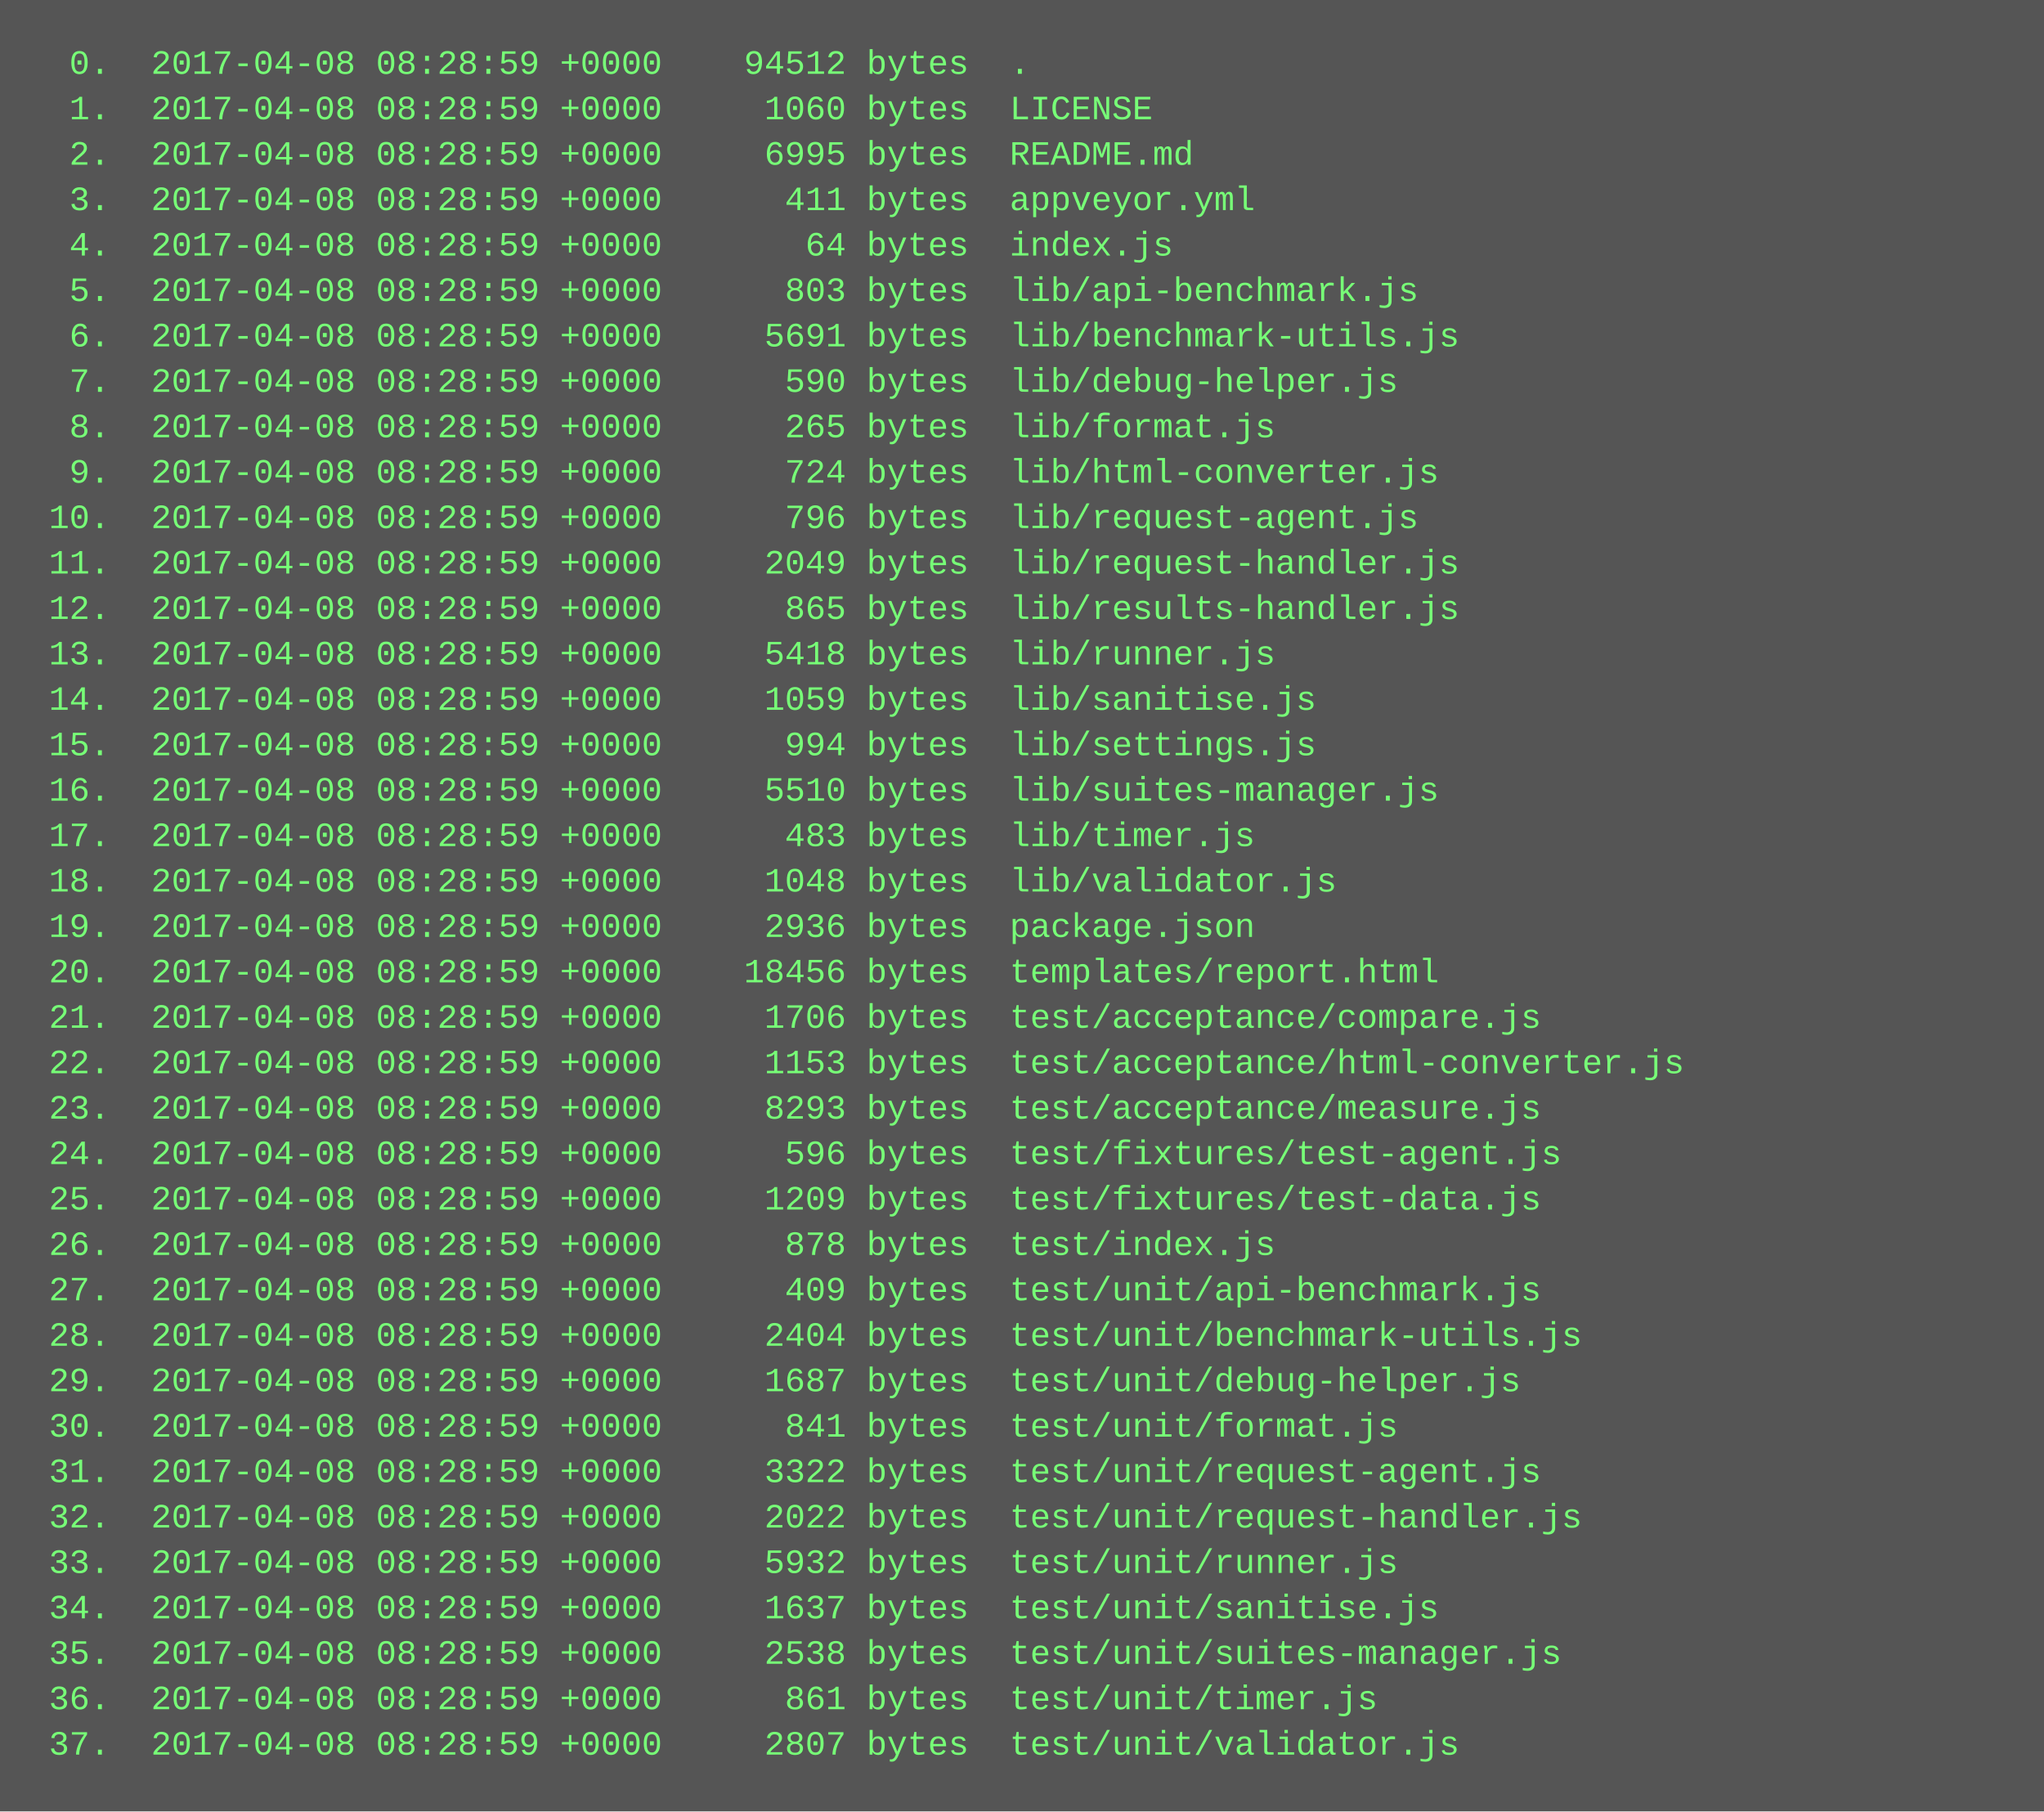
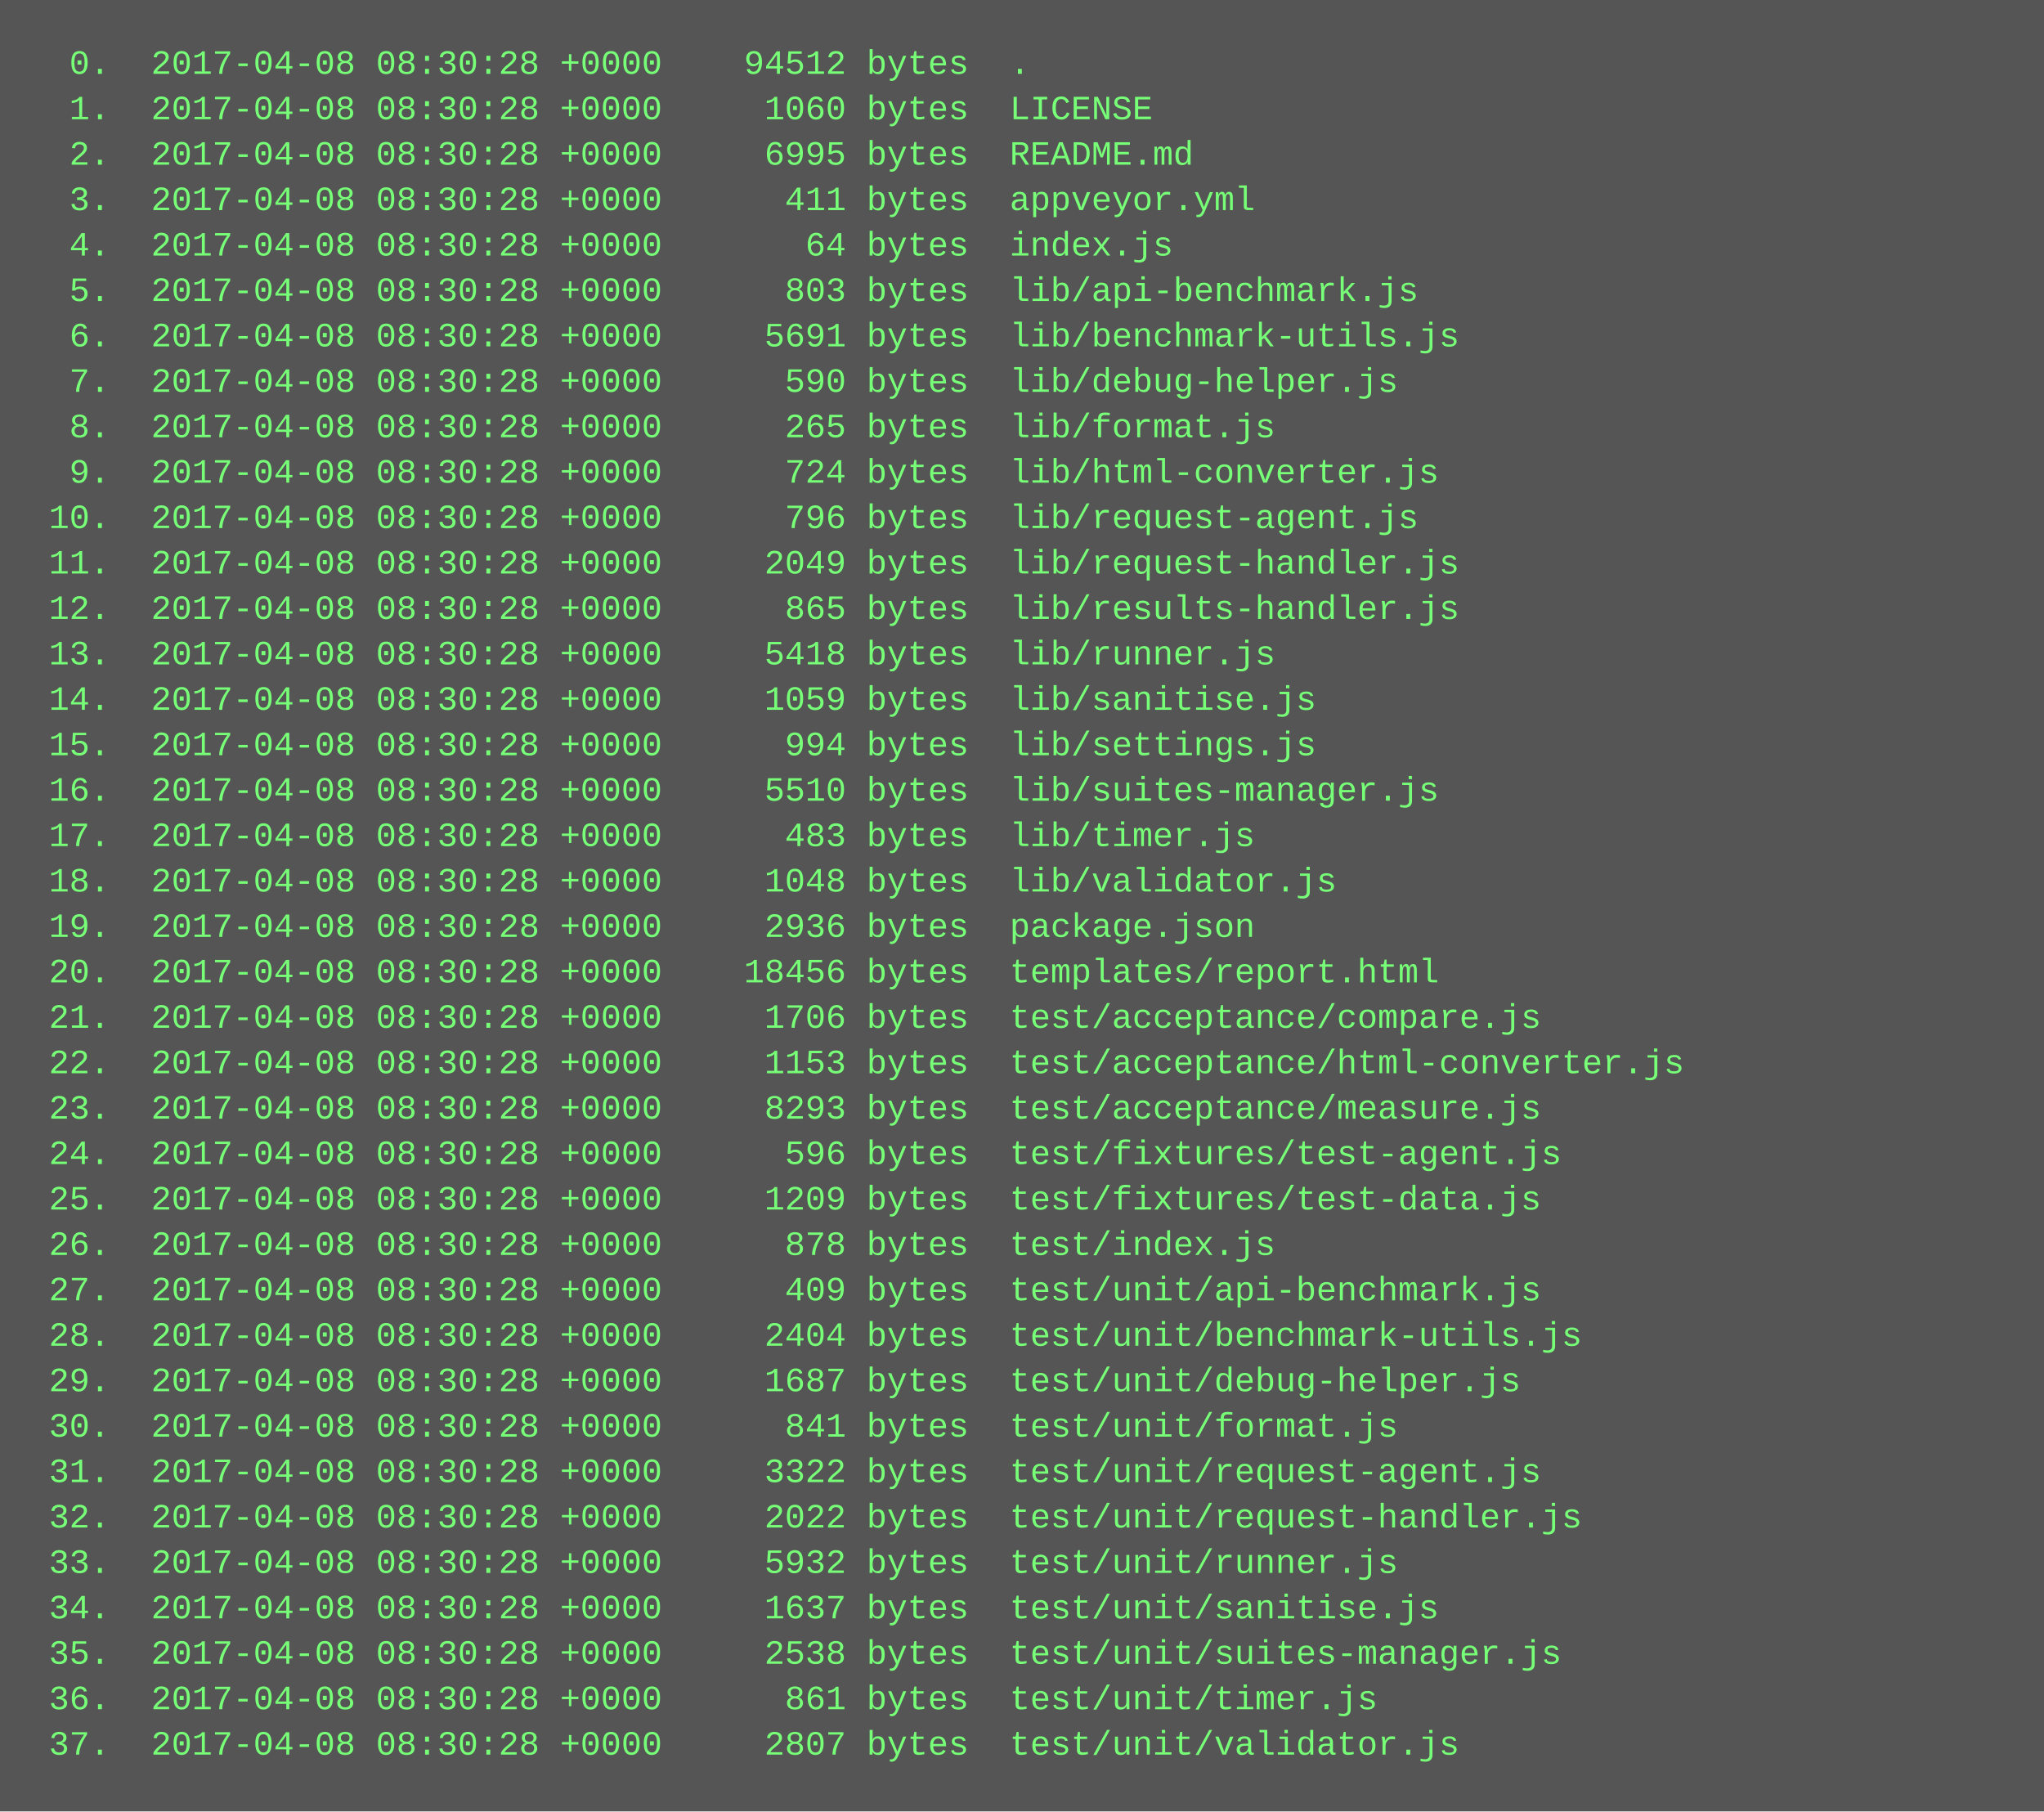
<svg xmlns="http://www.w3.org/2000/svg" height="638" width="720">
  <rect height="638" fill="#555" width="720" />
  <text fill="#7f7" font-family="Courier New" font-size="12" xml:space="preserve">
-     <tspan x="10" y="26">  0.  2017-04-08 08:28:59 +0000    94512 bytes  .</tspan>
-     <tspan x="10" y="42">  1.  2017-04-08 08:28:59 +0000     1060 bytes  LICENSE</tspan>
-     <tspan x="10" y="58">  2.  2017-04-08 08:28:59 +0000     6995 bytes  README.md</tspan>
-     <tspan x="10" y="74">  3.  2017-04-08 08:28:59 +0000      411 bytes  appveyor.yml</tspan>
-     <tspan x="10" y="90">  4.  2017-04-08 08:28:59 +0000       64 bytes  index.js</tspan>
-     <tspan x="10" y="106">  5.  2017-04-08 08:28:59 +0000      803 bytes  lib/api-benchmark.js</tspan>
-     <tspan x="10" y="122">  6.  2017-04-08 08:28:59 +0000     5691 bytes  lib/benchmark-utils.js</tspan>
-     <tspan x="10" y="138">  7.  2017-04-08 08:28:59 +0000      590 bytes  lib/debug-helper.js</tspan>
-     <tspan x="10" y="154">  8.  2017-04-08 08:28:59 +0000      265 bytes  lib/format.js</tspan>
-     <tspan x="10" y="170">  9.  2017-04-08 08:28:59 +0000      724 bytes  lib/html-converter.js</tspan>
-     <tspan x="10" y="186"> 10.  2017-04-08 08:28:59 +0000      796 bytes  lib/request-agent.js</tspan>
-     <tspan x="10" y="202"> 11.  2017-04-08 08:28:59 +0000     2049 bytes  lib/request-handler.js</tspan>
-     <tspan x="10" y="218"> 12.  2017-04-08 08:28:59 +0000      865 bytes  lib/results-handler.js</tspan>
-     <tspan x="10" y="234"> 13.  2017-04-08 08:28:59 +0000     5418 bytes  lib/runner.js</tspan>
-     <tspan x="10" y="250"> 14.  2017-04-08 08:28:59 +0000     1059 bytes  lib/sanitise.js</tspan>
-     <tspan x="10" y="266"> 15.  2017-04-08 08:28:59 +0000      994 bytes  lib/settings.js</tspan>
-     <tspan x="10" y="282"> 16.  2017-04-08 08:28:59 +0000     5510 bytes  lib/suites-manager.js</tspan>
-     <tspan x="10" y="298"> 17.  2017-04-08 08:28:59 +0000      483 bytes  lib/timer.js</tspan>
-     <tspan x="10" y="314"> 18.  2017-04-08 08:28:59 +0000     1048 bytes  lib/validator.js</tspan>
-     <tspan x="10" y="330"> 19.  2017-04-08 08:28:59 +0000     2936 bytes  package.json</tspan>
-     <tspan x="10" y="346"> 20.  2017-04-08 08:28:59 +0000    18456 bytes  templates/report.html</tspan>
-     <tspan x="10" y="362"> 21.  2017-04-08 08:28:59 +0000     1706 bytes  test/acceptance/compare.js</tspan>
-     <tspan x="10" y="378"> 22.  2017-04-08 08:28:59 +0000     1153 bytes  test/acceptance/html-converter.js</tspan>
-     <tspan x="10" y="394"> 23.  2017-04-08 08:28:59 +0000     8293 bytes  test/acceptance/measure.js</tspan>
-     <tspan x="10" y="410"> 24.  2017-04-08 08:28:59 +0000      596 bytes  test/fixtures/test-agent.js</tspan>
-     <tspan x="10" y="426"> 25.  2017-04-08 08:28:59 +0000     1209 bytes  test/fixtures/test-data.js</tspan>
-     <tspan x="10" y="442"> 26.  2017-04-08 08:28:59 +0000      878 bytes  test/index.js</tspan>
-     <tspan x="10" y="458"> 27.  2017-04-08 08:28:59 +0000      409 bytes  test/unit/api-benchmark.js</tspan>
-     <tspan x="10" y="474"> 28.  2017-04-08 08:28:59 +0000     2404 bytes  test/unit/benchmark-utils.js</tspan>
-     <tspan x="10" y="490"> 29.  2017-04-08 08:28:59 +0000     1687 bytes  test/unit/debug-helper.js</tspan>
-     <tspan x="10" y="506"> 30.  2017-04-08 08:28:59 +0000      841 bytes  test/unit/format.js</tspan>
-     <tspan x="10" y="522"> 31.  2017-04-08 08:28:59 +0000     3322 bytes  test/unit/request-agent.js</tspan>
-     <tspan x="10" y="538"> 32.  2017-04-08 08:28:59 +0000     2022 bytes  test/unit/request-handler.js</tspan>
-     <tspan x="10" y="554"> 33.  2017-04-08 08:28:59 +0000     5932 bytes  test/unit/runner.js</tspan>
-     <tspan x="10" y="570"> 34.  2017-04-08 08:28:59 +0000     1637 bytes  test/unit/sanitise.js</tspan>
-     <tspan x="10" y="586"> 35.  2017-04-08 08:28:59 +0000     2538 bytes  test/unit/suites-manager.js</tspan>
-     <tspan x="10" y="602"> 36.  2017-04-08 08:28:59 +0000      861 bytes  test/unit/timer.js</tspan>
-     <tspan x="10" y="618"> 37.  2017-04-08 08:28:59 +0000     2807 bytes  test/unit/validator.js</tspan>
+     <tspan x="10" y="26">  0.  2017-04-08 08:30:28 +0000    94512 bytes  .</tspan>
+     <tspan x="10" y="42">  1.  2017-04-08 08:30:28 +0000     1060 bytes  LICENSE</tspan>
+     <tspan x="10" y="58">  2.  2017-04-08 08:30:28 +0000     6995 bytes  README.md</tspan>
+     <tspan x="10" y="74">  3.  2017-04-08 08:30:28 +0000      411 bytes  appveyor.yml</tspan>
+     <tspan x="10" y="90">  4.  2017-04-08 08:30:28 +0000       64 bytes  index.js</tspan>
+     <tspan x="10" y="106">  5.  2017-04-08 08:30:28 +0000      803 bytes  lib/api-benchmark.js</tspan>
+     <tspan x="10" y="122">  6.  2017-04-08 08:30:28 +0000     5691 bytes  lib/benchmark-utils.js</tspan>
+     <tspan x="10" y="138">  7.  2017-04-08 08:30:28 +0000      590 bytes  lib/debug-helper.js</tspan>
+     <tspan x="10" y="154">  8.  2017-04-08 08:30:28 +0000      265 bytes  lib/format.js</tspan>
+     <tspan x="10" y="170">  9.  2017-04-08 08:30:28 +0000      724 bytes  lib/html-converter.js</tspan>
+     <tspan x="10" y="186"> 10.  2017-04-08 08:30:28 +0000      796 bytes  lib/request-agent.js</tspan>
+     <tspan x="10" y="202"> 11.  2017-04-08 08:30:28 +0000     2049 bytes  lib/request-handler.js</tspan>
+     <tspan x="10" y="218"> 12.  2017-04-08 08:30:28 +0000      865 bytes  lib/results-handler.js</tspan>
+     <tspan x="10" y="234"> 13.  2017-04-08 08:30:28 +0000     5418 bytes  lib/runner.js</tspan>
+     <tspan x="10" y="250"> 14.  2017-04-08 08:30:28 +0000     1059 bytes  lib/sanitise.js</tspan>
+     <tspan x="10" y="266"> 15.  2017-04-08 08:30:28 +0000      994 bytes  lib/settings.js</tspan>
+     <tspan x="10" y="282"> 16.  2017-04-08 08:30:28 +0000     5510 bytes  lib/suites-manager.js</tspan>
+     <tspan x="10" y="298"> 17.  2017-04-08 08:30:28 +0000      483 bytes  lib/timer.js</tspan>
+     <tspan x="10" y="314"> 18.  2017-04-08 08:30:28 +0000     1048 bytes  lib/validator.js</tspan>
+     <tspan x="10" y="330"> 19.  2017-04-08 08:30:28 +0000     2936 bytes  package.json</tspan>
+     <tspan x="10" y="346"> 20.  2017-04-08 08:30:28 +0000    18456 bytes  templates/report.html</tspan>
+     <tspan x="10" y="362"> 21.  2017-04-08 08:30:28 +0000     1706 bytes  test/acceptance/compare.js</tspan>
+     <tspan x="10" y="378"> 22.  2017-04-08 08:30:28 +0000     1153 bytes  test/acceptance/html-converter.js</tspan>
+     <tspan x="10" y="394"> 23.  2017-04-08 08:30:28 +0000     8293 bytes  test/acceptance/measure.js</tspan>
+     <tspan x="10" y="410"> 24.  2017-04-08 08:30:28 +0000      596 bytes  test/fixtures/test-agent.js</tspan>
+     <tspan x="10" y="426"> 25.  2017-04-08 08:30:28 +0000     1209 bytes  test/fixtures/test-data.js</tspan>
+     <tspan x="10" y="442"> 26.  2017-04-08 08:30:28 +0000      878 bytes  test/index.js</tspan>
+     <tspan x="10" y="458"> 27.  2017-04-08 08:30:28 +0000      409 bytes  test/unit/api-benchmark.js</tspan>
+     <tspan x="10" y="474"> 28.  2017-04-08 08:30:28 +0000     2404 bytes  test/unit/benchmark-utils.js</tspan>
+     <tspan x="10" y="490"> 29.  2017-04-08 08:30:28 +0000     1687 bytes  test/unit/debug-helper.js</tspan>
+     <tspan x="10" y="506"> 30.  2017-04-08 08:30:28 +0000      841 bytes  test/unit/format.js</tspan>
+     <tspan x="10" y="522"> 31.  2017-04-08 08:30:28 +0000     3322 bytes  test/unit/request-agent.js</tspan>
+     <tspan x="10" y="538"> 32.  2017-04-08 08:30:28 +0000     2022 bytes  test/unit/request-handler.js</tspan>
+     <tspan x="10" y="554"> 33.  2017-04-08 08:30:28 +0000     5932 bytes  test/unit/runner.js</tspan>
+     <tspan x="10" y="570"> 34.  2017-04-08 08:30:28 +0000     1637 bytes  test/unit/sanitise.js</tspan>
+     <tspan x="10" y="586"> 35.  2017-04-08 08:30:28 +0000     2538 bytes  test/unit/suites-manager.js</tspan>
+     <tspan x="10" y="602"> 36.  2017-04-08 08:30:28 +0000      861 bytes  test/unit/timer.js</tspan>
+     <tspan x="10" y="618"> 37.  2017-04-08 08:30:28 +0000     2807 bytes  test/unit/validator.js</tspan>
  </text>
</svg>
